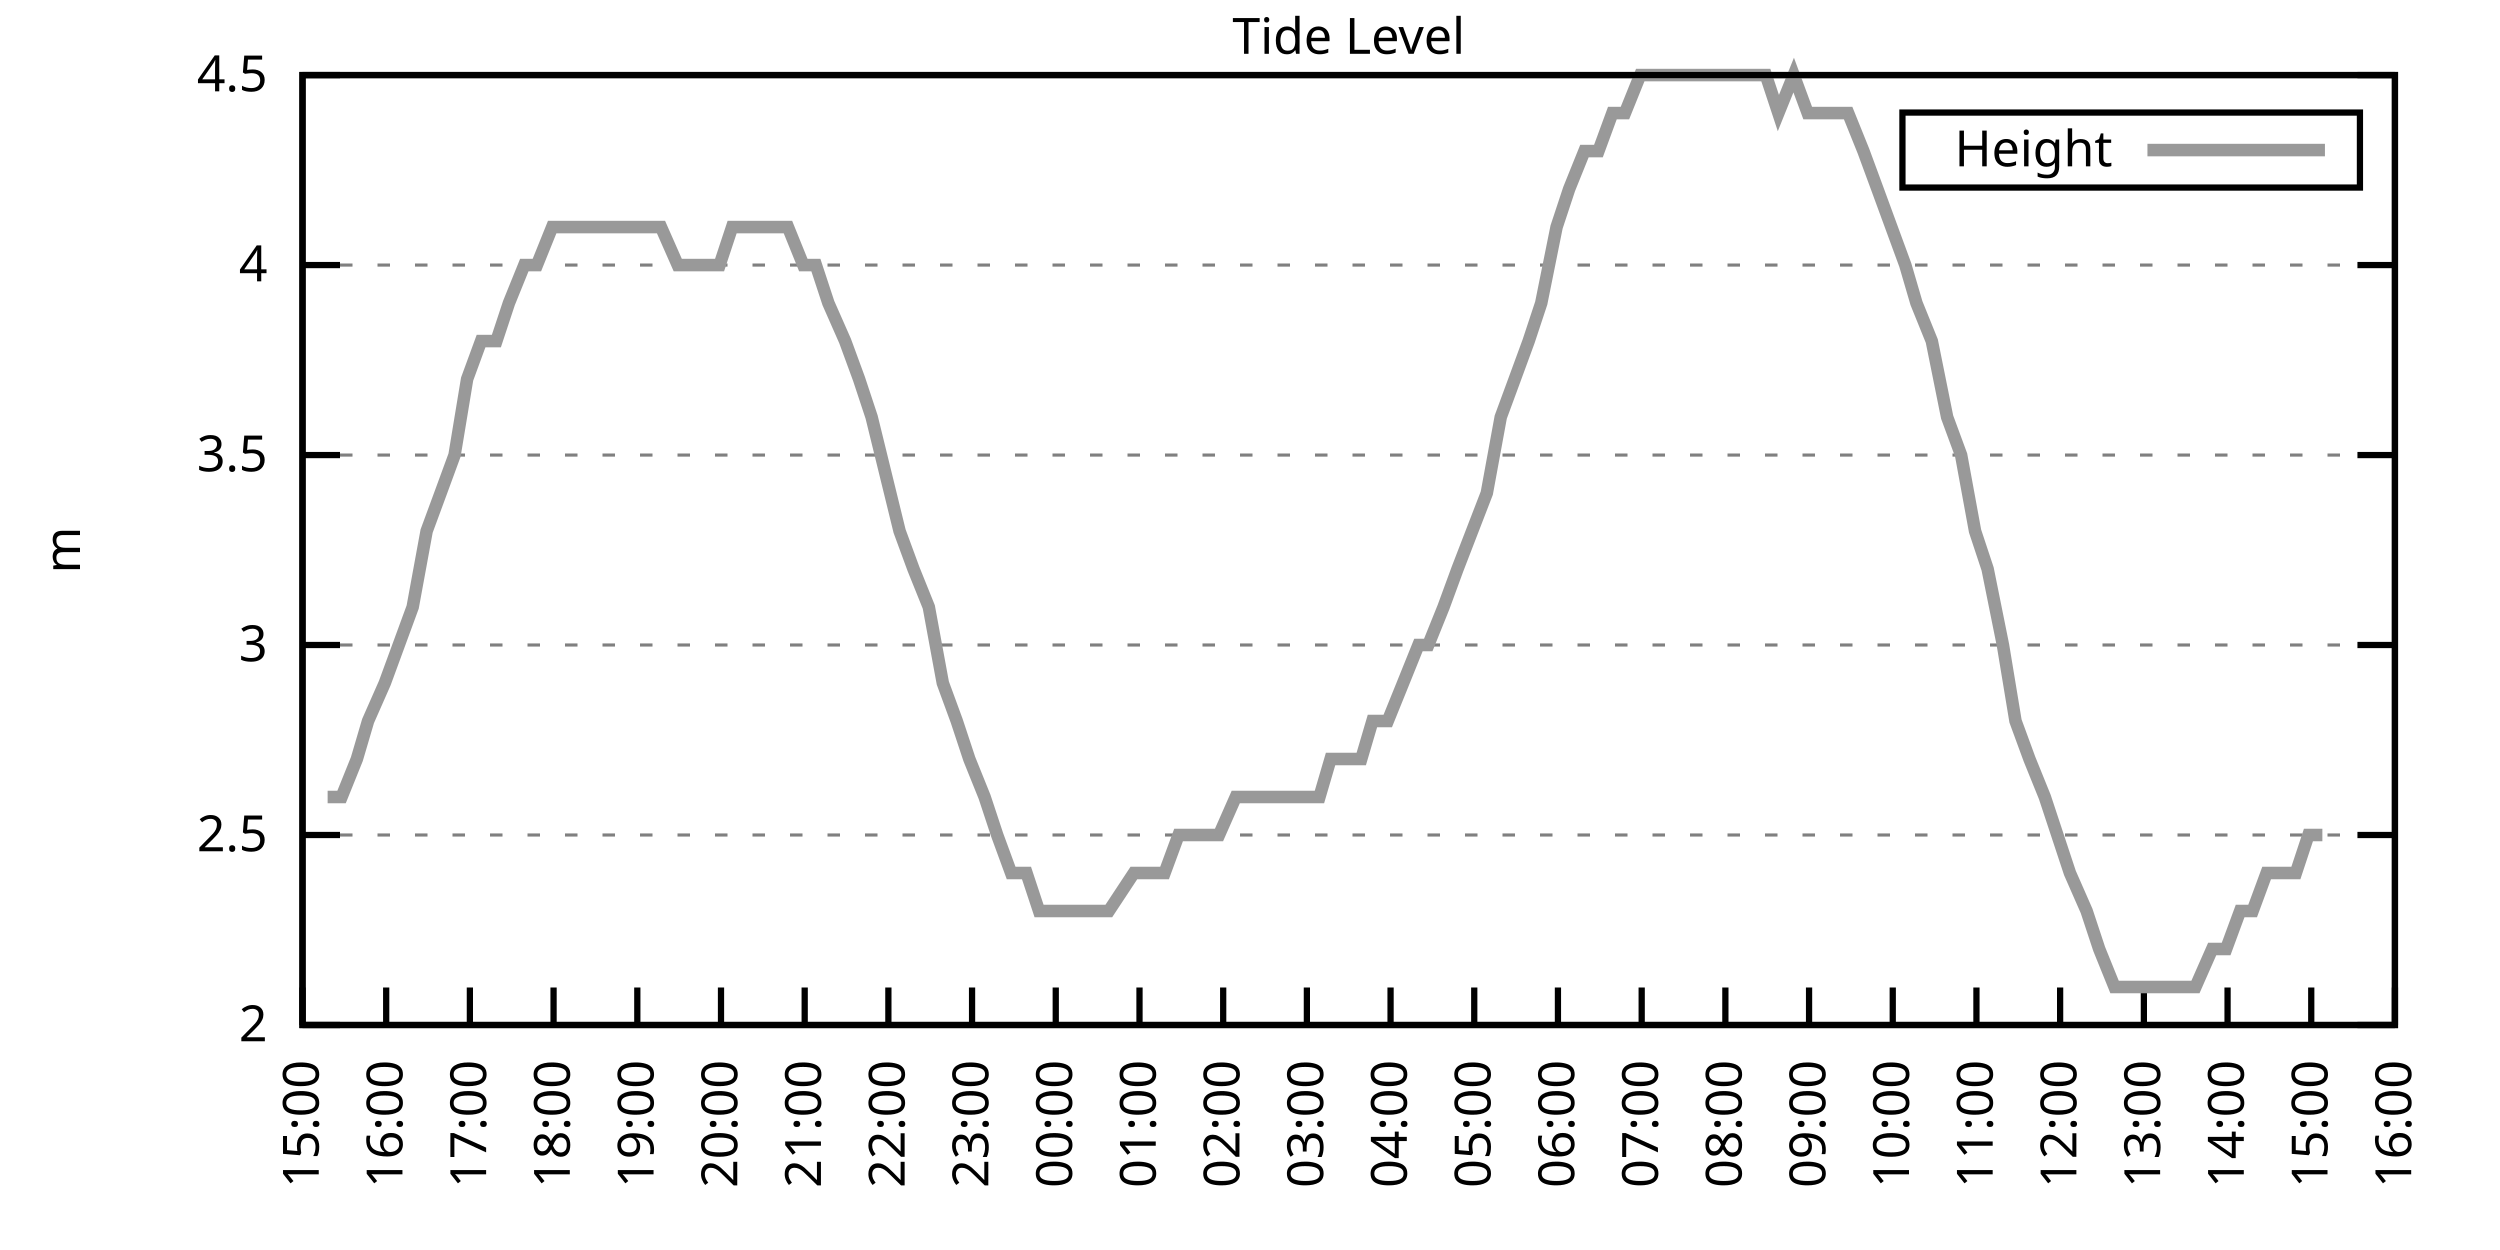
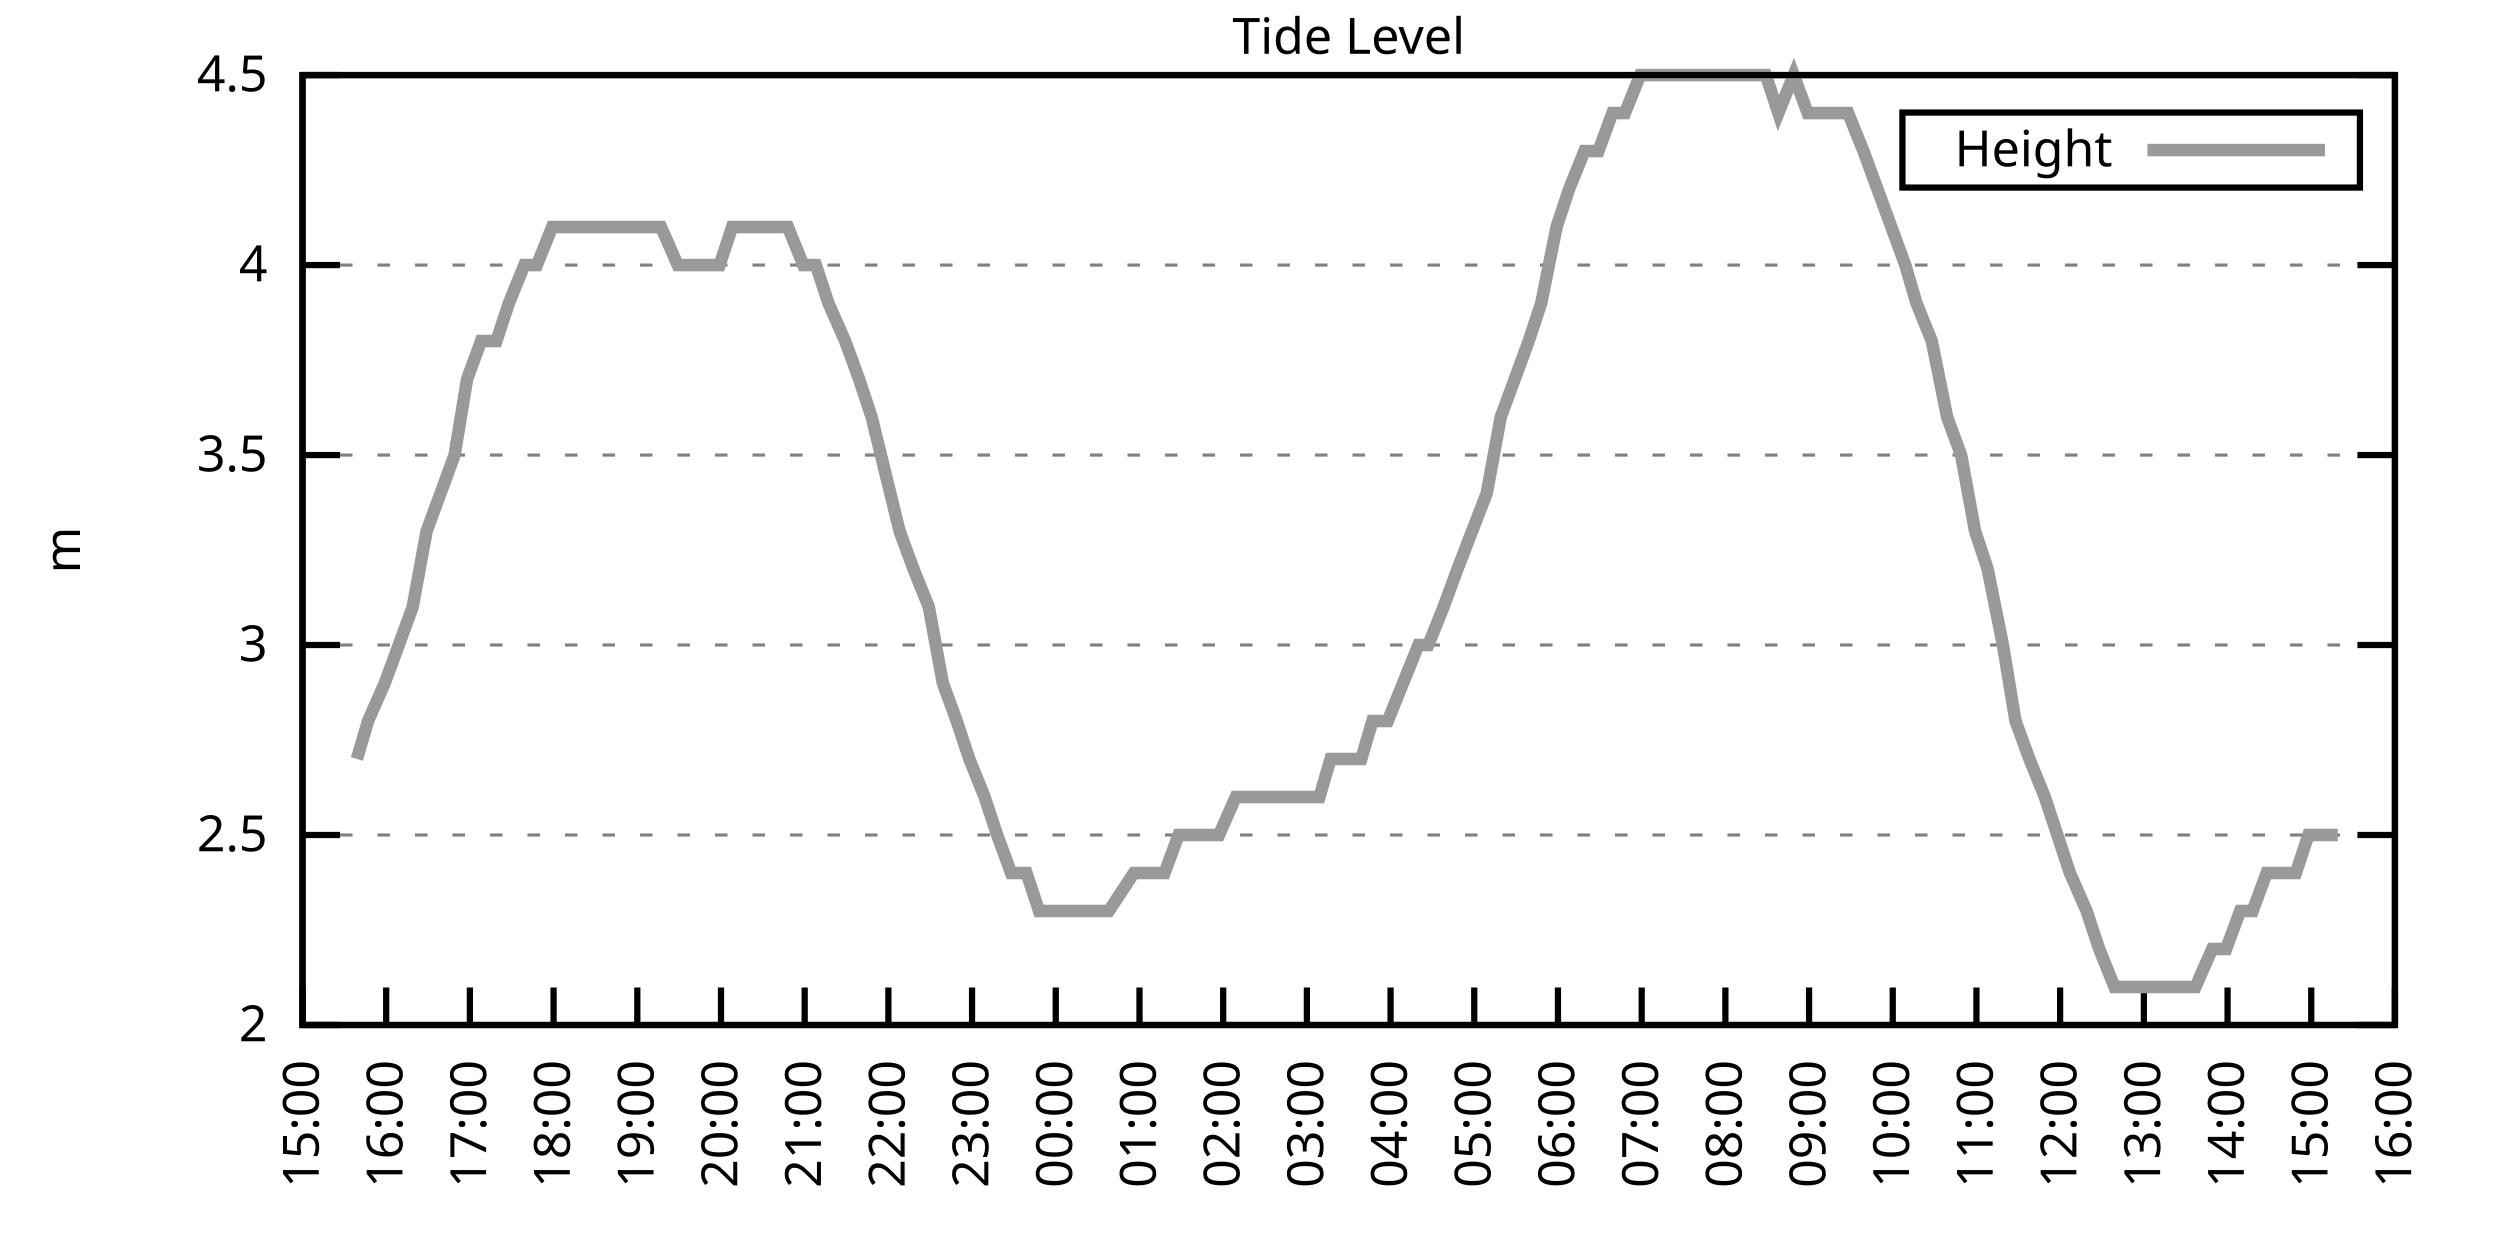
<svg xmlns="http://www.w3.org/2000/svg" xmlns:xlink="http://www.w3.org/1999/xlink" width="400" height="200" viewBox="0 0 400 200">
  <g id="gnuplot_canvas">
    <rect x="0" y="0" width="400" height="200" fill="none" />
    <defs>
      <circle id="gpDot" r="0.5" stroke-width="0.5" stroke="currentColor" />
      <path id="gpPt0" stroke-width="0.333" stroke="currentColor" d="M-1,0 h2 M0,-1 v2" />
      <path id="gpPt1" stroke-width="0.333" stroke="currentColor" d="M-1,-1 L1,1 M1,-1 L-1,1" />
      <path id="gpPt2" stroke-width="0.333" stroke="currentColor" d="M-1,0 L1,0 M0,-1 L0,1 M-1,-1 L1,1 M-1,1 L1,-1" />
      <rect id="gpPt3" stroke-width="0.333" stroke="currentColor" x="-1" y="-1" width="2" height="2" />
      <rect id="gpPt4" stroke-width="0.333" stroke="currentColor" fill="currentColor" x="-1" y="-1" width="2" height="2" />
      <circle id="gpPt5" stroke-width="0.333" stroke="currentColor" cx="0" cy="0" r="1" />
      <use xlink:href="#gpPt5" id="gpPt6" fill="currentColor" stroke="none" />
      <path id="gpPt7" stroke-width="0.333" stroke="currentColor" d="M0,-1.33 L-1.33,0.67 L1.33,0.67 z" />
      <use xlink:href="#gpPt7" id="gpPt8" fill="currentColor" stroke="none" />
      <use xlink:href="#gpPt7" id="gpPt9" stroke="currentColor" transform="rotate(180)" />
      <use xlink:href="#gpPt9" id="gpPt10" fill="currentColor" stroke="none" />
      <use xlink:href="#gpPt3" id="gpPt11" stroke="currentColor" transform="rotate(45)" />
      <use xlink:href="#gpPt11" id="gpPt12" fill="currentColor" stroke="none" />
      <path id="gpPt13" stroke-width="0.333" stroke="currentColor" d="M0,1.330 L1.265,0.411 L0.782,-1.067 L-0.782,-1.076 L-1.265,0.411 z" />
      <use xlink:href="#gpPt13" id="gpPt14" fill="currentColor" stroke="none" />
      <filter id="textbox" filterUnits="objectBoundingBox" x="0" y="0" height="1" width="1">
        <feFlood flood-color="white" flood-opacity="1" result="bgnd" />
        <feComposite in="SourceGraphic" in2="bgnd" operator="atop" />
      </filter>
      <filter id="greybox" filterUnits="objectBoundingBox" x="0" y="0" height="1" width="1">
        <feFlood flood-color="lightgrey" flood-opacity="1" result="grey" />
        <feComposite in="SourceGraphic" in2="grey" operator="atop" />
      </filter>
    </defs>
    <g fill="none" color="white" stroke="currentColor" stroke-width="1.00" stroke-linecap="butt" stroke-linejoin="miter">
</g>
    <g fill="none" color="black" stroke="currentColor" stroke-width="1.00" stroke-linecap="butt" stroke-linejoin="miter">
      <g stroke="none" shape-rendering="crispEdges">
        <polygon fill="rgb(255, 255, 255)" points="48.40,164.00 383.18,164.00 383.18,12.02 48.40,12.02 " />
      </g>
    </g>
    <g fill="none" color="black" stroke="currentColor" stroke-width="1.00" stroke-linecap="butt" stroke-linejoin="miter">
</g>
    <g fill="none" color="black" stroke="black" stroke-width="0.50" stroke-linecap="butt" stroke-linejoin="miter">
</g>
    <g fill="none" color="gray" stroke="currentColor" stroke-width="0.50" stroke-linecap="butt" stroke-linejoin="miter">
      <path stroke="gray" stroke-dasharray="2,4" class="gridline" d="M48.40,164.00 L383.19,164.00  " />
    </g>
    <g fill="none" color="gray" stroke="gray" stroke-width="1.00" stroke-linecap="butt" stroke-linejoin="miter">
</g>
    <g fill="none" color="black" stroke="currentColor" stroke-width="1.00" stroke-linecap="butt" stroke-linejoin="miter">
      <path stroke="black" d="M48.40,164.00 L54.40,164.00 M383.19,164.00 L377.19,164.00  " />
      <g transform="translate(42.80,166.60)" stroke="none" fill="black" font-family="Sans" font-size="8.00" text-anchor="end">
        <text>
          <tspan font-family="Sans"> 2</tspan>
        </text>
      </g>
    </g>
    <g fill="none" color="black" stroke="currentColor" stroke-width="1.00" stroke-linecap="butt" stroke-linejoin="miter">
</g>
    <g fill="none" color="black" stroke="black" stroke-width="0.50" stroke-linecap="butt" stroke-linejoin="miter">
</g>
    <g fill="none" color="gray" stroke="currentColor" stroke-width="0.50" stroke-linecap="butt" stroke-linejoin="miter">
      <path stroke="gray" stroke-dasharray="2,4" class="gridline" d="M48.40,133.60 L383.19,133.60  " />
    </g>
    <g fill="none" color="gray" stroke="gray" stroke-width="1.00" stroke-linecap="butt" stroke-linejoin="miter">
</g>
    <g fill="none" color="black" stroke="currentColor" stroke-width="1.00" stroke-linecap="butt" stroke-linejoin="miter">
      <path stroke="black" d="M48.40,133.60 L54.40,133.60 M383.19,133.60 L377.19,133.60  " />
      <g transform="translate(42.80,136.20)" stroke="none" fill="black" font-family="Sans" font-size="8.00" text-anchor="end">
        <text>
          <tspan font-family="Sans"> 2.5</tspan>
        </text>
      </g>
    </g>
    <g fill="none" color="black" stroke="currentColor" stroke-width="1.00" stroke-linecap="butt" stroke-linejoin="miter">
</g>
    <g fill="none" color="black" stroke="black" stroke-width="0.50" stroke-linecap="butt" stroke-linejoin="miter">
</g>
    <g fill="none" color="gray" stroke="currentColor" stroke-width="0.50" stroke-linecap="butt" stroke-linejoin="miter">
      <path stroke="gray" stroke-dasharray="2,4" class="gridline" d="M48.40,103.20 L383.19,103.20  " />
    </g>
    <g fill="none" color="gray" stroke="gray" stroke-width="1.00" stroke-linecap="butt" stroke-linejoin="miter">
</g>
    <g fill="none" color="black" stroke="currentColor" stroke-width="1.00" stroke-linecap="butt" stroke-linejoin="miter">
      <path stroke="black" d="M48.40,103.20 L54.40,103.20 M383.19,103.20 L377.19,103.20  " />
      <g transform="translate(42.80,105.80)" stroke="none" fill="black" font-family="Sans" font-size="8.00" text-anchor="end">
        <text>
          <tspan font-family="Sans"> 3</tspan>
        </text>
      </g>
    </g>
    <g fill="none" color="black" stroke="currentColor" stroke-width="1.00" stroke-linecap="butt" stroke-linejoin="miter">
</g>
    <g fill="none" color="black" stroke="black" stroke-width="0.50" stroke-linecap="butt" stroke-linejoin="miter">
</g>
    <g fill="none" color="gray" stroke="currentColor" stroke-width="0.50" stroke-linecap="butt" stroke-linejoin="miter">
      <path stroke="gray" stroke-dasharray="2,4" class="gridline" d="M48.40,72.81 L383.19,72.81  " />
    </g>
    <g fill="none" color="gray" stroke="gray" stroke-width="1.00" stroke-linecap="butt" stroke-linejoin="miter">
</g>
    <g fill="none" color="black" stroke="currentColor" stroke-width="1.00" stroke-linecap="butt" stroke-linejoin="miter">
      <path stroke="black" d="M48.40,72.81 L54.40,72.81 M383.19,72.81 L377.19,72.81  " />
      <g transform="translate(42.80,75.41)" stroke="none" fill="black" font-family="Sans" font-size="8.00" text-anchor="end">
        <text>
          <tspan font-family="Sans"> 3.5</tspan>
        </text>
      </g>
    </g>
    <g fill="none" color="black" stroke="currentColor" stroke-width="1.00" stroke-linecap="butt" stroke-linejoin="miter">
</g>
    <g fill="none" color="black" stroke="black" stroke-width="0.50" stroke-linecap="butt" stroke-linejoin="miter">
</g>
    <g fill="none" color="gray" stroke="currentColor" stroke-width="0.50" stroke-linecap="butt" stroke-linejoin="miter">
      <path stroke="gray" stroke-dasharray="2,4" class="gridline" d="M48.40,42.41 L383.19,42.41  " />
    </g>
    <g fill="none" color="gray" stroke="gray" stroke-width="1.00" stroke-linecap="butt" stroke-linejoin="miter">
</g>
    <g fill="none" color="black" stroke="currentColor" stroke-width="1.00" stroke-linecap="butt" stroke-linejoin="miter">
      <path stroke="black" d="M48.40,42.41 L54.40,42.41 M383.19,42.41 L377.19,42.41  " />
      <g transform="translate(42.80,45.01)" stroke="none" fill="black" font-family="Sans" font-size="8.00" text-anchor="end">
        <text>
          <tspan font-family="Sans"> 4</tspan>
        </text>
      </g>
    </g>
    <g fill="none" color="black" stroke="currentColor" stroke-width="1.00" stroke-linecap="butt" stroke-linejoin="miter">
</g>
    <g fill="none" color="black" stroke="black" stroke-width="0.50" stroke-linecap="butt" stroke-linejoin="miter">
</g>
    <g fill="none" color="gray" stroke="currentColor" stroke-width="0.50" stroke-linecap="butt" stroke-linejoin="miter">
      <path stroke="gray" stroke-dasharray="2,4" class="gridline" d="M48.40,12.01 L383.19,12.01  " />
    </g>
    <g fill="none" color="gray" stroke="gray" stroke-width="1.00" stroke-linecap="butt" stroke-linejoin="miter">
</g>
    <g fill="none" color="black" stroke="currentColor" stroke-width="1.00" stroke-linecap="butt" stroke-linejoin="miter">
      <path stroke="black" d="M48.40,12.01 L54.40,12.01 M383.19,12.01 L377.19,12.01  " />
      <g transform="translate(42.80,14.61)" stroke="none" fill="black" font-family="Sans" font-size="8.00" text-anchor="end">
        <text>
          <tspan font-family="Sans"> 4.5</tspan>
        </text>
      </g>
    </g>
    <g fill="none" color="black" stroke="currentColor" stroke-width="1.00" stroke-linecap="butt" stroke-linejoin="miter">
      <path stroke="black" d="M48.40,164.00 L48.40,158.00  " />
      <g transform="translate(51.00,169.60) rotate(270.00)" stroke="none" fill="black" font-family="Sans" font-size="8.00" text-anchor="end">
        <text>
          <tspan font-family="Sans">15:00</tspan>
        </text>
      </g>
    </g>
    <g fill="none" color="black" stroke="currentColor" stroke-width="1.00" stroke-linecap="butt" stroke-linejoin="miter">
      <path stroke="black" d="M61.79,164.00 L61.79,158.00  " />
      <g transform="translate(64.39,169.60) rotate(270.00)" stroke="none" fill="black" font-family="Sans" font-size="8.00" text-anchor="end">
        <text>
          <tspan font-family="Sans">16:00</tspan>
        </text>
      </g>
    </g>
    <g fill="none" color="black" stroke="currentColor" stroke-width="1.00" stroke-linecap="butt" stroke-linejoin="miter">
      <path stroke="black" d="M75.18,164.00 L75.18,158.00  " />
      <g transform="translate(77.78,169.60) rotate(270.00)" stroke="none" fill="black" font-family="Sans" font-size="8.00" text-anchor="end">
        <text>
          <tspan font-family="Sans">17:00</tspan>
        </text>
      </g>
    </g>
    <g fill="none" color="black" stroke="currentColor" stroke-width="1.00" stroke-linecap="butt" stroke-linejoin="miter">
      <path stroke="black" d="M88.57,164.00 L88.57,158.00  " />
      <g transform="translate(91.17,169.60) rotate(270.00)" stroke="none" fill="black" font-family="Sans" font-size="8.00" text-anchor="end">
        <text>
          <tspan font-family="Sans">18:00</tspan>
        </text>
      </g>
    </g>
    <g fill="none" color="black" stroke="currentColor" stroke-width="1.00" stroke-linecap="butt" stroke-linejoin="miter">
      <path stroke="black" d="M101.97,164.00 L101.97,158.00  " />
      <g transform="translate(104.57,169.60) rotate(270.00)" stroke="none" fill="black" font-family="Sans" font-size="8.00" text-anchor="end">
        <text>
          <tspan font-family="Sans">19:00</tspan>
        </text>
      </g>
    </g>
    <g fill="none" color="black" stroke="currentColor" stroke-width="1.00" stroke-linecap="butt" stroke-linejoin="miter">
      <path stroke="black" d="M115.36,164.00 L115.36,158.00  " />
      <g transform="translate(117.96,169.60) rotate(270.00)" stroke="none" fill="black" font-family="Sans" font-size="8.00" text-anchor="end">
        <text>
          <tspan font-family="Sans">20:00</tspan>
        </text>
      </g>
    </g>
    <g fill="none" color="black" stroke="currentColor" stroke-width="1.00" stroke-linecap="butt" stroke-linejoin="miter">
      <path stroke="black" d="M128.75,164.00 L128.75,158.00  " />
      <g transform="translate(131.35,169.60) rotate(270.00)" stroke="none" fill="black" font-family="Sans" font-size="8.00" text-anchor="end">
        <text>
          <tspan font-family="Sans">21:00</tspan>
        </text>
      </g>
    </g>
    <g fill="none" color="black" stroke="currentColor" stroke-width="1.00" stroke-linecap="butt" stroke-linejoin="miter">
      <path stroke="black" d="M142.14,164.00 L142.14,158.00  " />
      <g transform="translate(144.74,169.60) rotate(270.00)" stroke="none" fill="black" font-family="Sans" font-size="8.00" text-anchor="end">
        <text>
          <tspan font-family="Sans">22:00</tspan>
        </text>
      </g>
    </g>
    <g fill="none" color="black" stroke="currentColor" stroke-width="1.00" stroke-linecap="butt" stroke-linejoin="miter">
      <path stroke="black" d="M155.53,164.00 L155.53,158.00  " />
      <g transform="translate(158.13,169.60) rotate(270.00)" stroke="none" fill="black" font-family="Sans" font-size="8.00" text-anchor="end">
        <text>
          <tspan font-family="Sans">23:00</tspan>
        </text>
      </g>
    </g>
    <g fill="none" color="black" stroke="currentColor" stroke-width="1.00" stroke-linecap="butt" stroke-linejoin="miter">
      <path stroke="black" d="M168.92,164.00 L168.92,158.00  " />
      <g transform="translate(171.52,169.60) rotate(270.00)" stroke="none" fill="black" font-family="Sans" font-size="8.00" text-anchor="end">
        <text>
          <tspan font-family="Sans">00:00</tspan>
        </text>
      </g>
    </g>
    <g fill="none" color="black" stroke="currentColor" stroke-width="1.00" stroke-linecap="butt" stroke-linejoin="miter">
      <path stroke="black" d="M182.32,164.00 L182.32,158.00  " />
      <g transform="translate(184.92,169.60) rotate(270.00)" stroke="none" fill="black" font-family="Sans" font-size="8.00" text-anchor="end">
        <text>
          <tspan font-family="Sans">01:00</tspan>
        </text>
      </g>
    </g>
    <g fill="none" color="black" stroke="currentColor" stroke-width="1.00" stroke-linecap="butt" stroke-linejoin="miter">
      <path stroke="black" d="M195.71,164.00 L195.71,158.00  " />
      <g transform="translate(198.31,169.60) rotate(270.00)" stroke="none" fill="black" font-family="Sans" font-size="8.00" text-anchor="end">
        <text>
          <tspan font-family="Sans">02:00</tspan>
        </text>
      </g>
    </g>
    <g fill="none" color="black" stroke="currentColor" stroke-width="1.00" stroke-linecap="butt" stroke-linejoin="miter">
      <path stroke="black" d="M209.10,164.00 L209.10,158.00  " />
      <g transform="translate(211.70,169.60) rotate(270.00)" stroke="none" fill="black" font-family="Sans" font-size="8.00" text-anchor="end">
        <text>
          <tspan font-family="Sans">03:00</tspan>
        </text>
      </g>
    </g>
    <g fill="none" color="black" stroke="currentColor" stroke-width="1.00" stroke-linecap="butt" stroke-linejoin="miter">
      <path stroke="black" d="M222.49,164.00 L222.49,158.00  " />
      <g transform="translate(225.09,169.60) rotate(270.00)" stroke="none" fill="black" font-family="Sans" font-size="8.00" text-anchor="end">
        <text>
          <tspan font-family="Sans">04:00</tspan>
        </text>
      </g>
    </g>
    <g fill="none" color="black" stroke="currentColor" stroke-width="1.00" stroke-linecap="butt" stroke-linejoin="miter">
      <path stroke="black" d="M235.88,164.00 L235.88,158.00  " />
      <g transform="translate(238.48,169.60) rotate(270.00)" stroke="none" fill="black" font-family="Sans" font-size="8.00" text-anchor="end">
        <text>
          <tspan font-family="Sans">05:00</tspan>
        </text>
      </g>
    </g>
    <g fill="none" color="black" stroke="currentColor" stroke-width="1.00" stroke-linecap="butt" stroke-linejoin="miter">
      <path stroke="black" d="M249.27,164.00 L249.27,158.00  " />
      <g transform="translate(251.87,169.60) rotate(270.00)" stroke="none" fill="black" font-family="Sans" font-size="8.00" text-anchor="end">
        <text>
          <tspan font-family="Sans">06:00</tspan>
        </text>
      </g>
    </g>
    <g fill="none" color="black" stroke="currentColor" stroke-width="1.00" stroke-linecap="butt" stroke-linejoin="miter">
      <path stroke="black" d="M262.67,164.00 L262.67,158.00  " />
      <g transform="translate(265.27,169.60) rotate(270.00)" stroke="none" fill="black" font-family="Sans" font-size="8.00" text-anchor="end">
        <text>
          <tspan font-family="Sans">07:00</tspan>
        </text>
      </g>
    </g>
    <g fill="none" color="black" stroke="currentColor" stroke-width="1.00" stroke-linecap="butt" stroke-linejoin="miter">
      <path stroke="black" d="M276.06,164.00 L276.06,158.00  " />
      <g transform="translate(278.66,169.60) rotate(270.00)" stroke="none" fill="black" font-family="Sans" font-size="8.00" text-anchor="end">
        <text>
          <tspan font-family="Sans">08:00</tspan>
        </text>
      </g>
    </g>
    <g fill="none" color="black" stroke="currentColor" stroke-width="1.00" stroke-linecap="butt" stroke-linejoin="miter">
      <path stroke="black" d="M289.45,164.00 L289.45,158.00  " />
      <g transform="translate(292.05,169.60) rotate(270.00)" stroke="none" fill="black" font-family="Sans" font-size="8.00" text-anchor="end">
        <text>
          <tspan font-family="Sans">09:00</tspan>
        </text>
      </g>
    </g>
    <g fill="none" color="black" stroke="currentColor" stroke-width="1.00" stroke-linecap="butt" stroke-linejoin="miter">
      <path stroke="black" d="M302.84,164.00 L302.84,158.00  " />
      <g transform="translate(305.44,169.60) rotate(270.00)" stroke="none" fill="black" font-family="Sans" font-size="8.00" text-anchor="end">
        <text>
          <tspan font-family="Sans">10:00</tspan>
        </text>
      </g>
    </g>
    <g fill="none" color="black" stroke="currentColor" stroke-width="1.00" stroke-linecap="butt" stroke-linejoin="miter">
      <path stroke="black" d="M316.23,164.00 L316.23,158.00  " />
      <g transform="translate(318.83,169.60) rotate(270.00)" stroke="none" fill="black" font-family="Sans" font-size="8.00" text-anchor="end">
        <text>
          <tspan font-family="Sans">11:00</tspan>
        </text>
      </g>
    </g>
    <g fill="none" color="black" stroke="currentColor" stroke-width="1.00" stroke-linecap="butt" stroke-linejoin="miter">
      <path stroke="black" d="M329.62,164.00 L329.62,158.00  " />
      <g transform="translate(332.22,169.60) rotate(270.00)" stroke="none" fill="black" font-family="Sans" font-size="8.00" text-anchor="end">
        <text>
          <tspan font-family="Sans">12:00</tspan>
        </text>
      </g>
    </g>
    <g fill="none" color="black" stroke="currentColor" stroke-width="1.00" stroke-linecap="butt" stroke-linejoin="miter">
      <path stroke="black" d="M343.02,164.00 L343.02,158.00  " />
      <g transform="translate(345.62,169.60) rotate(270.00)" stroke="none" fill="black" font-family="Sans" font-size="8.00" text-anchor="end">
        <text>
          <tspan font-family="Sans">13:00</tspan>
        </text>
      </g>
    </g>
    <g fill="none" color="black" stroke="currentColor" stroke-width="1.00" stroke-linecap="butt" stroke-linejoin="miter">
      <path stroke="black" d="M356.41,164.00 L356.41,158.00  " />
      <g transform="translate(359.01,169.60) rotate(270.00)" stroke="none" fill="black" font-family="Sans" font-size="8.00" text-anchor="end">
        <text>
          <tspan font-family="Sans">14:00</tspan>
        </text>
      </g>
    </g>
    <g fill="none" color="black" stroke="currentColor" stroke-width="1.00" stroke-linecap="butt" stroke-linejoin="miter">
      <path stroke="black" d="M369.80,164.00 L369.80,158.00  " />
      <g transform="translate(372.40,169.60) rotate(270.00)" stroke="none" fill="black" font-family="Sans" font-size="8.00" text-anchor="end">
        <text>
          <tspan font-family="Sans">15:00</tspan>
        </text>
      </g>
    </g>
    <g fill="none" color="black" stroke="currentColor" stroke-width="1.00" stroke-linecap="butt" stroke-linejoin="miter">
      <path stroke="black" d="M383.19,164.00 L383.19,158.00  " />
      <g transform="translate(385.79,169.60) rotate(270.00)" stroke="none" fill="black" font-family="Sans" font-size="8.00" text-anchor="end">
        <text>
          <tspan font-family="Sans">16:00</tspan>
        </text>
      </g>
    </g>
    <g fill="none" color="black" stroke="currentColor" stroke-width="1.00" stroke-linecap="butt" stroke-linejoin="miter">
</g>
    <g fill="none" color="black" stroke="currentColor" stroke-width="1.00" stroke-linecap="butt" stroke-linejoin="miter">
      <path stroke="black" d="M48.40,12.01 L48.40,164.00 L383.19,164.00 L383.19,12.01 L48.40,12.01 Z  " />
    </g>
    <g fill="none" color="black" stroke="currentColor" stroke-width="1.00" stroke-linecap="butt" stroke-linejoin="miter">
</g>
    <g fill="none" color="black" stroke="currentColor" stroke-width="1.00" stroke-linecap="butt" stroke-linejoin="miter">
      <path stroke="black" d="M304.39,30.01 L304.39,18.01 L377.59,18.01 L377.59,30.01 L304.39,30.01 Z  " />
    </g>
    <g id="Tide_level_plot_1">
      <g fill="none" color="white" stroke="black" stroke-width="2.00" stroke-linecap="butt" stroke-linejoin="miter">
</g>
      <g fill="none" color="black" stroke="currentColor" stroke-width="2.00" stroke-linecap="butt" stroke-linejoin="miter">
        <g transform="translate(337.99,26.61)" stroke="none" fill="black" font-family="Sans" font-size="8.00" text-anchor="end">
          <text>
            <tspan font-family="Sans">Height</tspan>
          </text>
        </g>
      </g>
      <g fill="none" color="black" stroke="currentColor" stroke-width="2.00" stroke-linecap="butt" stroke-linejoin="miter">
-         <path stroke="rgb(153, 153, 153)" d="M343.59,24.01 L371.99,24.01 M52.42,127.52 L54.65,127.52 L57.10,121.44 L58.89,115.36 L61.57,109.28 L63.80,103.20   L66.03,97.12 L68.26,84.97 L70.50,78.89 L72.73,72.81 L74.74,60.65 L76.97,54.57 L79.42,54.57 L81.43,48.49   L83.89,42.41 L85.90,42.41 L88.35,36.33 L90.58,36.33 L92.59,36.33 L94.82,36.33 L97.06,36.33 L99.51,36.33   L101.52,36.33 L103.53,36.33 L105.76,36.33 L108.44,42.41 L110.45,42.41 L112.68,42.41 L115.13,42.41 L117.14,36.33   L119.60,36.33 L121.83,36.33 L124.06,36.33 L126.07,36.33 L128.53,42.41 L130.54,42.41 L132.54,48.49 L135.22,54.57   L137.45,60.65 L139.46,66.73 L143.93,84.97 L146.16,91.04 L148.61,97.12 L150.85,109.28 L153.08,115.36 L155.09,121.44   L157.54,127.52 L159.55,133.60 L161.78,139.68 L164.24,139.68 L166.25,145.76 L168.70,145.76 L170.71,145.76 L172.94,145.76   L175.40,145.76 L177.41,145.76 L181.42,139.68 L183.88,139.68 L186.33,139.68 L188.57,133.60 L191.02,133.60 L193.25,133.60   L195.04,133.60 L197.72,127.52 L199.50,127.52 L202.18,127.52 L203.97,127.52 L206.42,127.52 L208.88,127.52 L211.11,127.52   L212.89,121.44 L215.13,121.44 L217.80,121.44 L219.59,115.36 L222.04,115.36 L224.50,109.28 L226.95,103.20 L228.52,103.20   L230.97,97.12 L233.20,91.04 L237.89,78.89 L240.12,66.73 L242.36,60.65 L244.59,54.57 L246.60,48.49 L249.05,36.33   L251.06,30.25 L253.51,24.17 L255.75,24.17 L257.98,18.09 L259.99,18.09 L262.44,12.01 L264.67,12.01 L266.68,12.01   L269.36,12.01 L271.15,12.01 L273.60,12.01 L275.83,12.01 L278.07,12.01 L280.07,12.01 L282.53,12.01 L284.54,18.09   L286.99,12.01 L289.23,18.09 L291.46,18.09 L293.69,18.09 L295.70,18.09 L298.15,24.17 L300.39,30.25 L302.62,36.33   L304.85,42.41 L306.63,48.49 L309.09,54.57 L311.54,66.73 L313.78,72.81 L316.01,84.97 L318.02,91.04 L320.47,103.20   L322.48,115.36 L324.71,121.44 L327.17,127.52 L329.18,133.60 L331.19,139.68 L333.86,145.76 L335.87,151.84 L338.33,157.92   L340.56,157.92 L342.57,157.92 L345.02,157.92 L346.81,157.92 L349.26,157.92 L351.27,157.92 L353.95,151.84 L356.18,151.84   L358.42,145.76 L360.42,145.76 L362.66,139.68 L365.11,139.68 L367.34,139.68 L369.35,133.60 L371.58,133.60  " />
+         <path stroke="rgb(153, 153, 153)" d="M343.59,24.01 L371.99,24.01 M57.10,121.44 L58.89,115.36 L61.57,109.28 L63.80,103.20 L66.03,97.12 L68.26,84.97   L70.50,78.89 L72.73,72.81 L74.74,60.65 L76.97,54.57 L79.42,54.57 L81.43,48.49 L83.89,42.41 L85.90,42.41   L88.35,36.33 L90.58,36.33 L92.59,36.33 L94.82,36.33 L97.06,36.33 L99.51,36.33 L101.52,36.33 L103.53,36.33   L105.76,36.33 L108.44,42.41 L110.45,42.41 L112.68,42.41 L115.13,42.41 L117.14,36.33 L119.60,36.33 L121.83,36.33   L124.06,36.33 L126.07,36.33 L128.53,42.41 L130.54,42.41 L132.54,48.49 L135.22,54.57 L137.45,60.65 L139.46,66.73   L143.93,84.97 L146.16,91.04 L148.61,97.12 L150.85,109.28 L153.08,115.36 L155.09,121.44 L157.54,127.52 L159.55,133.60   L161.78,139.68 L164.24,139.68 L166.25,145.76 L168.70,145.76 L170.71,145.76 L172.94,145.76 L175.40,145.76 L177.41,145.76   L181.42,139.68 L183.88,139.68 L186.33,139.68 L188.57,133.60 L191.02,133.60 L193.25,133.60 L195.04,133.60 L197.72,127.52   L199.50,127.52 L202.18,127.52 L203.97,127.52 L206.42,127.52 L208.88,127.52 L211.11,127.52 L212.89,121.44 L215.13,121.44   L217.80,121.44 L219.59,115.36 L222.04,115.36 L224.50,109.28 L226.95,103.20 L228.52,103.20 L230.97,97.12 L233.20,91.04   L237.89,78.89 L240.12,66.73 L242.36,60.65 L244.59,54.57 L246.60,48.49 L249.05,36.33 L251.06,30.25 L253.51,24.17   L255.75,24.17 L257.98,18.09 L259.99,18.09 L262.44,12.01 L264.67,12.01 L266.68,12.01 L269.36,12.01 L271.15,12.01   L273.60,12.01 L275.83,12.01 L278.07,12.01 L280.07,12.01 L282.53,12.01 L284.54,18.09 L286.99,12.01 L289.23,18.09   L291.46,18.09 L293.69,18.09 L295.70,18.09 L298.15,24.17 L300.39,30.25 L302.62,36.33 L304.85,42.41 L306.63,48.49   L309.09,54.57 L311.54,66.73 L313.78,72.81 L316.01,84.97 L318.02,91.04 L320.47,103.20 L322.48,115.36 L324.71,121.44   L327.17,127.52 L329.18,133.60 L331.19,139.68 L333.86,145.76 L335.87,151.84 L338.33,157.92 L340.56,157.92 L342.57,157.92   L345.02,157.92 L346.81,157.92 L349.26,157.92 L351.27,157.92 L353.95,151.84 L356.18,151.84 L358.42,145.76 L360.42,145.76   L362.66,139.68 L365.11,139.68 L367.34,139.68 L369.35,133.60 L371.58,133.60 L374.04,133.60  " />
      </g>
    </g>
    <g fill="none" color="black" stroke="currentColor" stroke-width="2.00" stroke-linecap="butt" stroke-linejoin="miter">
</g>
    <g fill="none" color="black" stroke="black" stroke-width="1.00" stroke-linecap="butt" stroke-linejoin="miter">
</g>
    <g fill="none" color="black" stroke="currentColor" stroke-width="1.00" stroke-linecap="butt" stroke-linejoin="miter">
      <path stroke="black" d="M48.40,12.01 L48.40,164.00 L383.19,164.00 L383.19,12.01 L48.40,12.01 Z  " />
      <g transform="translate(12.80,88.01) rotate(270.00)" stroke="none" fill="black" font-family="Sans" font-size="8.00" text-anchor="middle">
        <text>
          <tspan font-family="Sans">m</tspan>
        </text>
      </g>
    </g>
    <g fill="none" color="black" stroke="currentColor" stroke-width="1.00" stroke-linecap="butt" stroke-linejoin="miter">
</g>
    <g fill="none" color="black" stroke="currentColor" stroke-width="1.00" stroke-linecap="butt" stroke-linejoin="miter">
      <g transform="translate(215.79,8.61)" stroke="none" fill="black" font-family="Sans" font-size="8.00" text-anchor="middle">
        <text>
          <tspan font-family="Sans">Tide Level</tspan>
        </text>
      </g>
    </g>
    <g fill="none" color="black" stroke="currentColor" stroke-width="1.00" stroke-linecap="butt" stroke-linejoin="miter">
</g>
  </g>
</svg>
